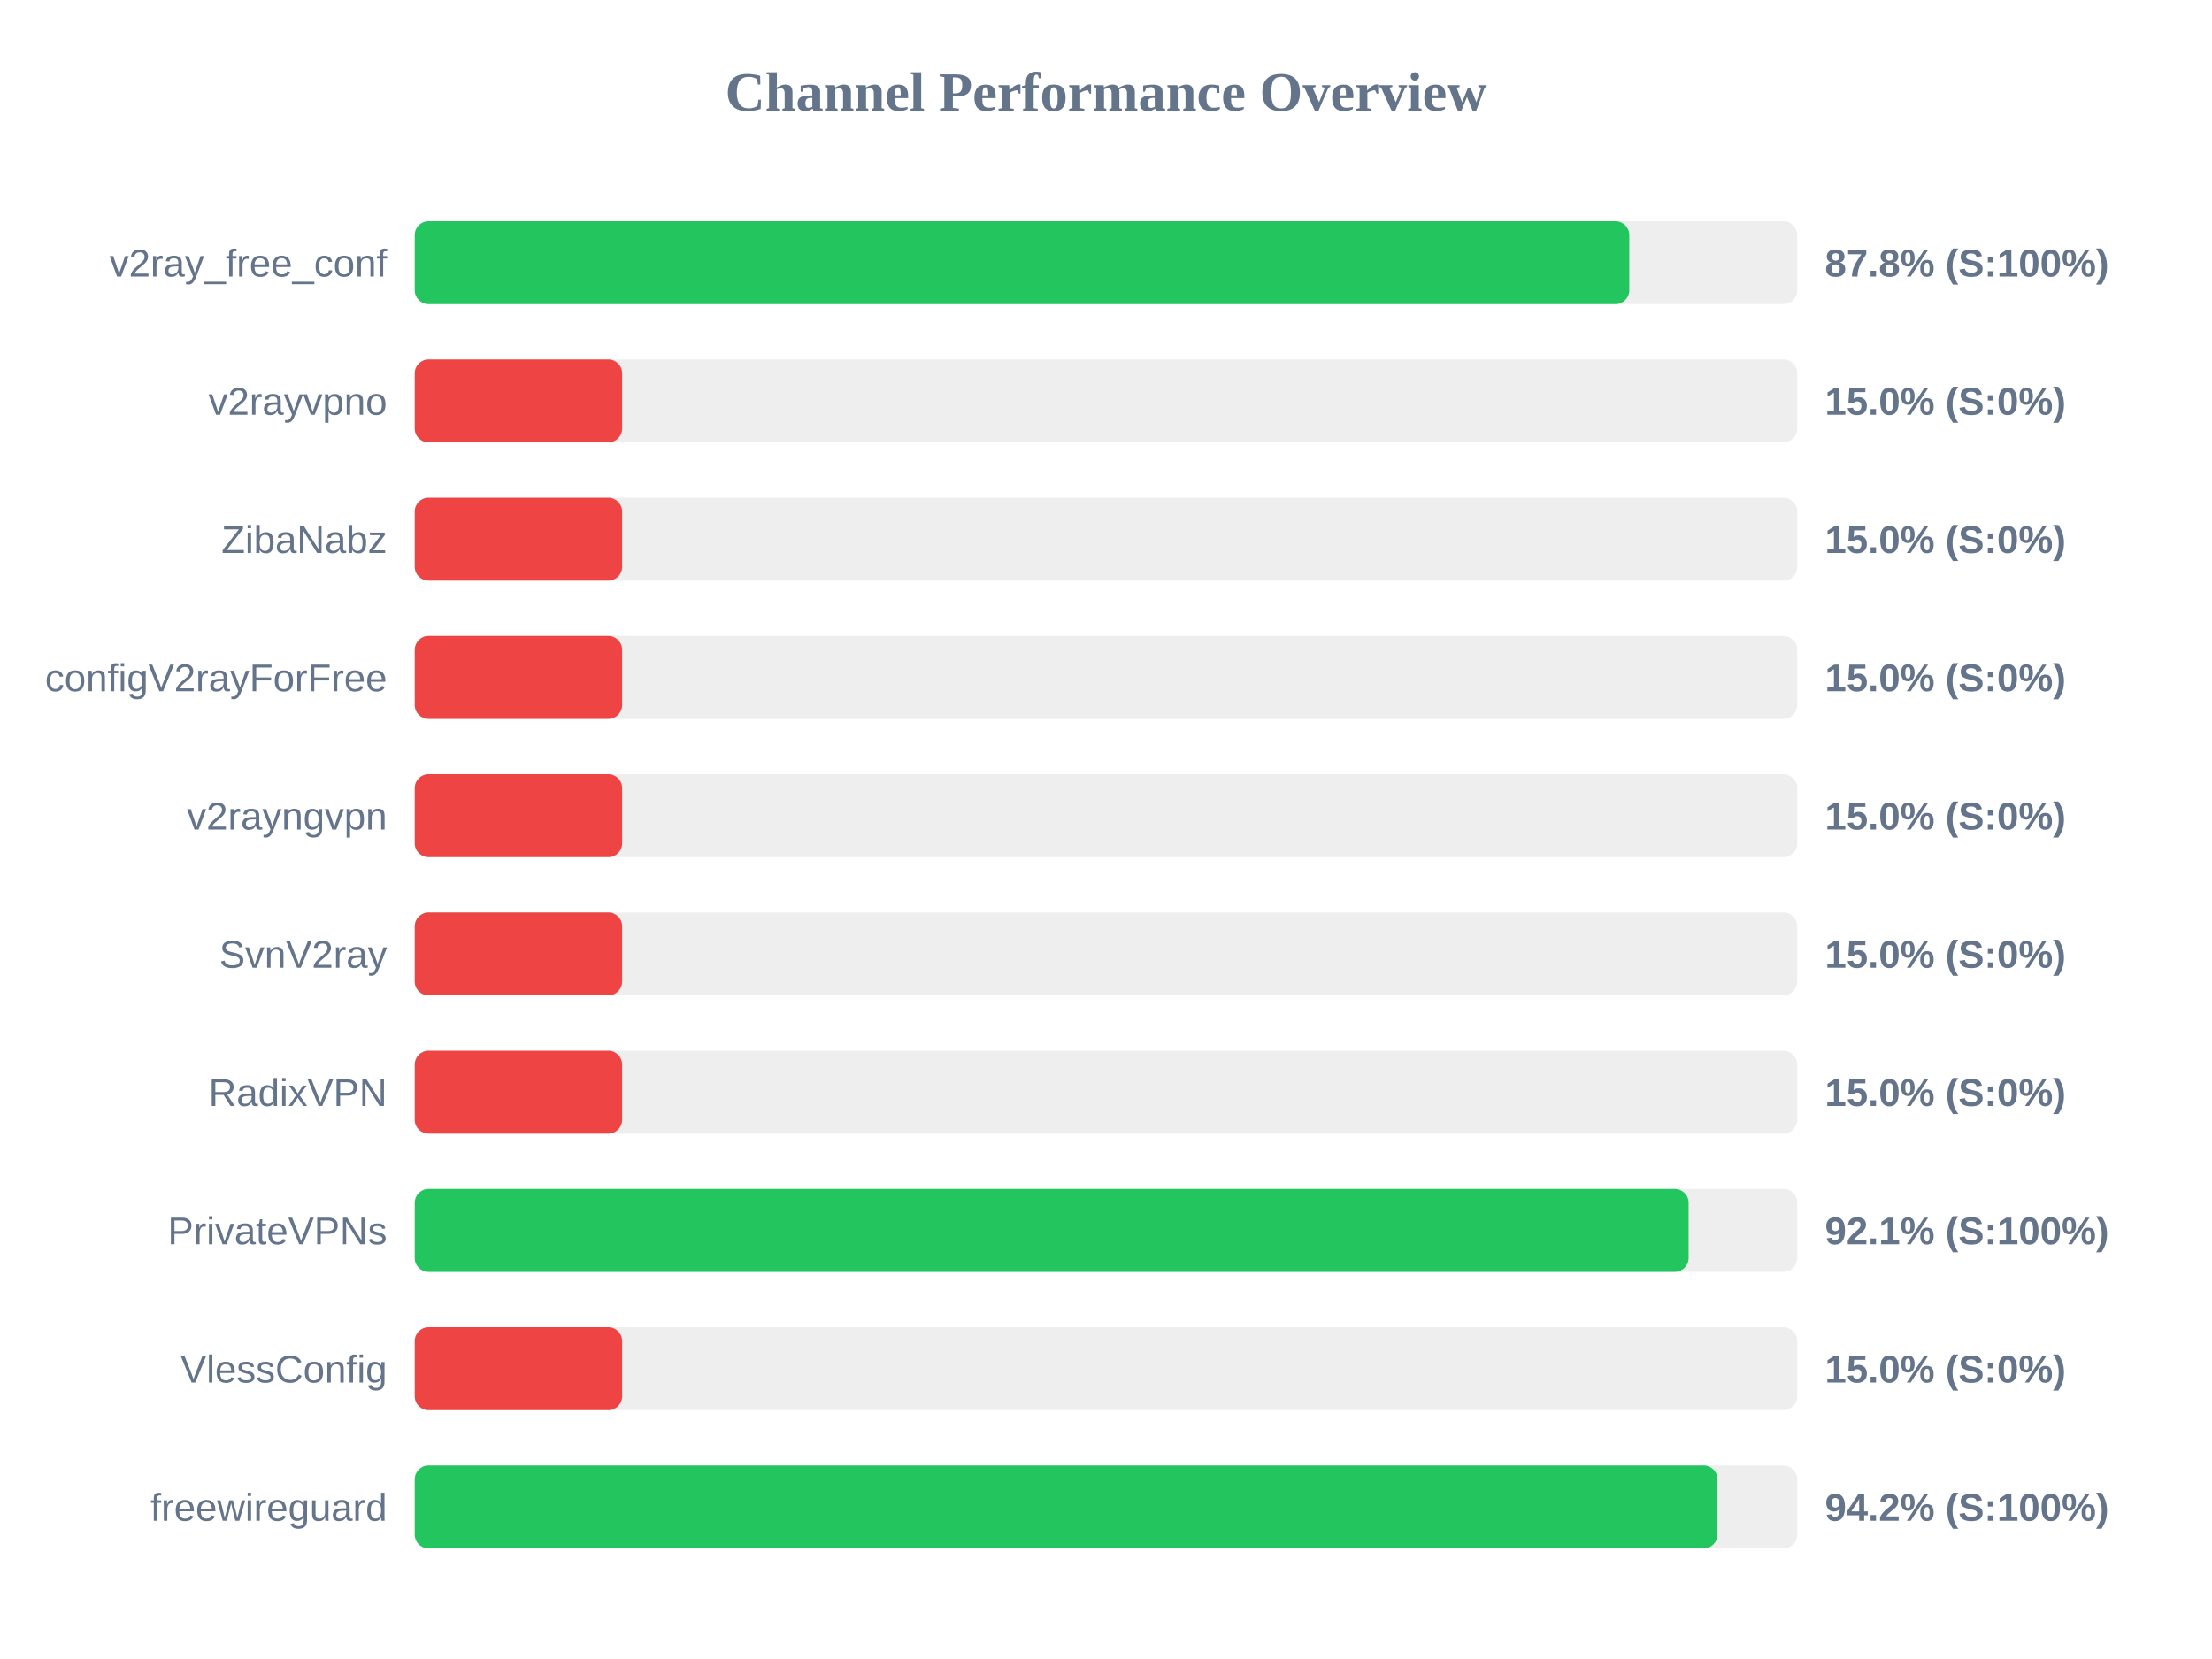
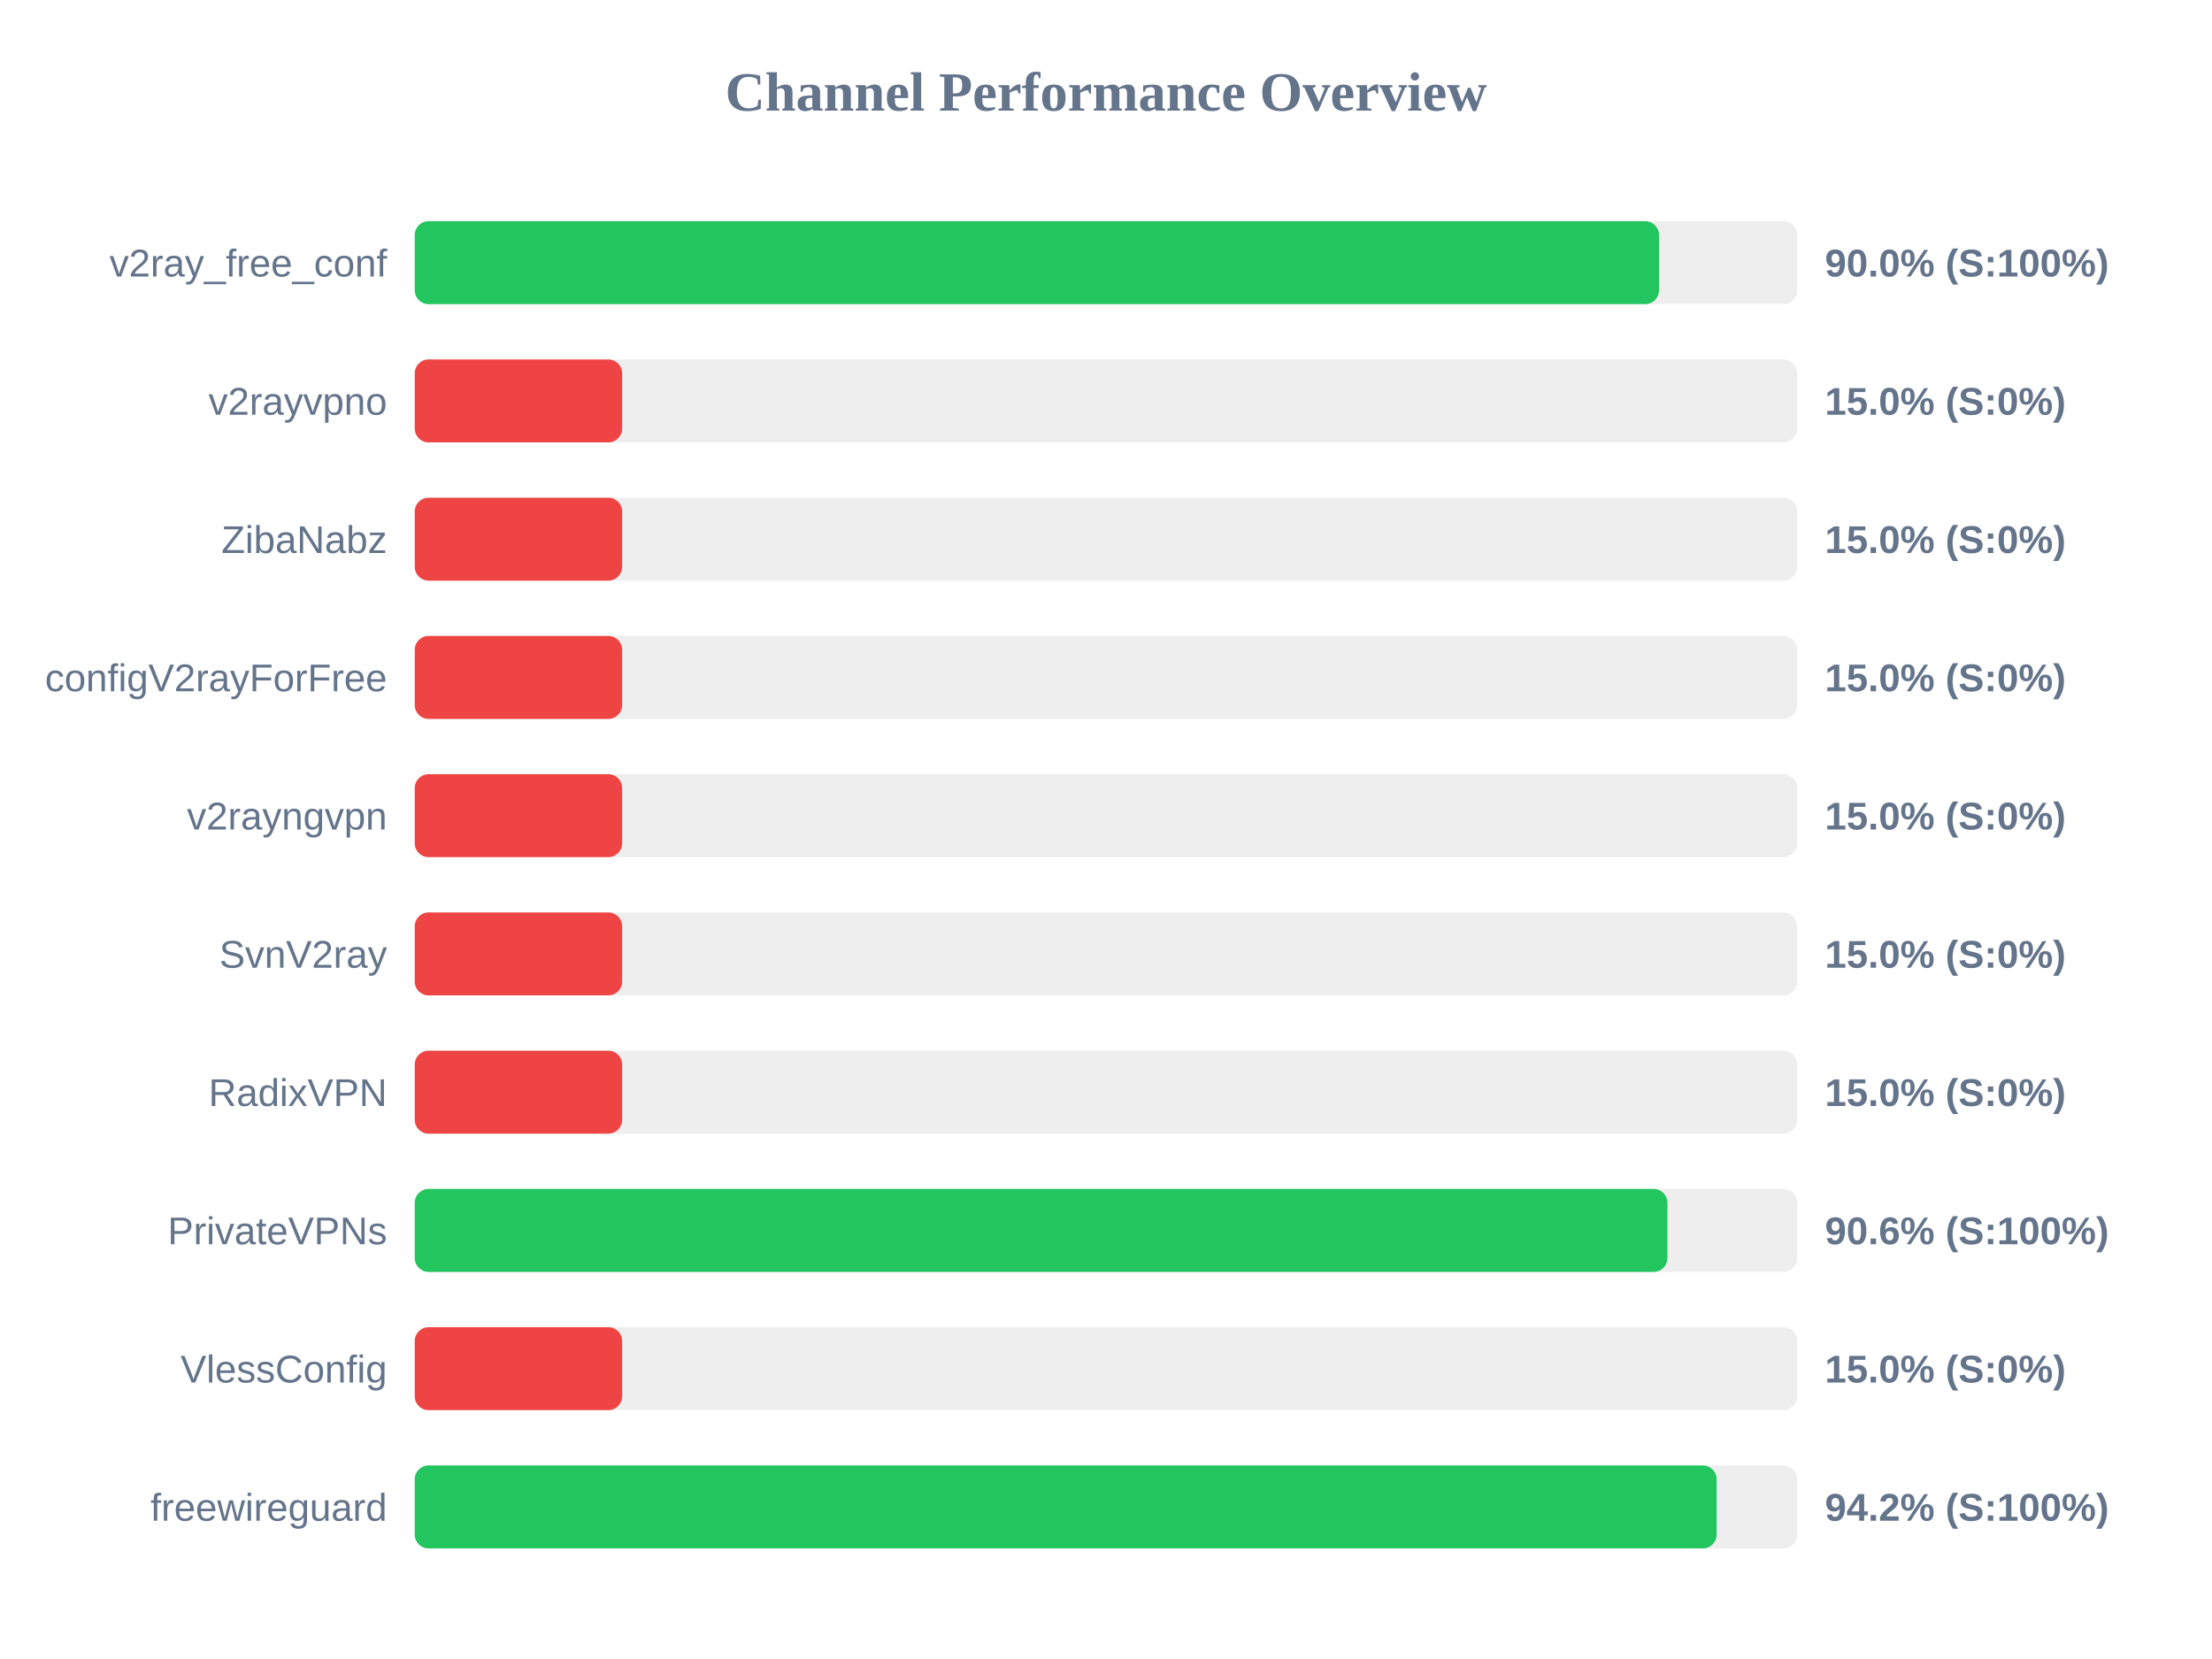
<svg xmlns="http://www.w3.org/2000/svg" width="800" height="600" version="1.1">
  <style>
        .row { font: 14px Arial; fill: #64748b; }
        .score { font: bold 14px Arial; fill: #64748b; }
    </style>
  <text x="400" y="40" text-anchor="middle" font-size="20px" font-weight="bold" fill="#64748b">Channel Performance Overview</text>
  <rect x="150" y="80" width="500" height="30" fill="#eee" rx="5" />
-   <rect x="150" y="80" width="439.25" height="30" fill="#22c55e" rx="5" />
+   <rect x="150" y="80" width="450.0" height="30" fill="#22c55e" rx="5" />
  <text x="140" y="100" text-anchor="end" class="row">v2ray_free_conf</text>
-   <text x="660" y="100" text-anchor="start" class="score">87.8% (S:100%)</text>
+   <text x="660" y="100" text-anchor="start" class="score">90.0% (S:100%)</text>
  <rect x="150" y="130" width="500" height="30" fill="#eee" rx="5" />
  <rect x="150" y="130" width="75.0" height="30" fill="#ef4444" rx="5" />
  <text x="140" y="150" text-anchor="end" class="row">v2rayvpno</text>
  <text x="660" y="150" text-anchor="start" class="score">15.0% (S:0%)</text>
  <rect x="150" y="180" width="500" height="30" fill="#eee" rx="5" />
  <rect x="150" y="180" width="75.0" height="30" fill="#ef4444" rx="5" />
  <text x="140" y="200" text-anchor="end" class="row">ZibaNabz</text>
  <text x="660" y="200" text-anchor="start" class="score">15.0% (S:0%)</text>
  <rect x="150" y="230" width="500" height="30" fill="#eee" rx="5" />
  <rect x="150" y="230" width="75.0" height="30" fill="#ef4444" rx="5" />
  <text x="140" y="250" text-anchor="end" class="row">configV2rayForFree</text>
  <text x="660" y="250" text-anchor="start" class="score">15.0% (S:0%)</text>
  <rect x="150" y="280" width="500" height="30" fill="#eee" rx="5" />
  <rect x="150" y="280" width="75.0" height="30" fill="#ef4444" rx="5" />
  <text x="140" y="300" text-anchor="end" class="row">v2rayngvpn</text>
  <text x="660" y="300" text-anchor="start" class="score">15.0% (S:0%)</text>
  <rect x="150" y="330" width="500" height="30" fill="#eee" rx="5" />
  <rect x="150" y="330" width="75.0" height="30" fill="#ef4444" rx="5" />
  <text x="140" y="350" text-anchor="end" class="row">SvnV2ray</text>
  <text x="660" y="350" text-anchor="start" class="score">15.0% (S:0%)</text>
  <rect x="150" y="380" width="500" height="30" fill="#eee" rx="5" />
  <rect x="150" y="380" width="75.0" height="30" fill="#ef4444" rx="5" />
  <text x="140" y="400" text-anchor="end" class="row">RadixVPN</text>
  <text x="660" y="400" text-anchor="start" class="score">15.0% (S:0%)</text>
  <rect x="150" y="430" width="500" height="30" fill="#eee" rx="5" />
-   <rect x="150" y="430" width="460.7" height="30" fill="#22c55e" rx="5" />
+   <rect x="150" y="430" width="453.05" height="30" fill="#22c55e" rx="5" />
  <text x="140" y="450" text-anchor="end" class="row">PrivateVPNs</text>
-   <text x="660" y="450" text-anchor="start" class="score">92.1% (S:100%)</text>
+   <text x="660" y="450" text-anchor="start" class="score">90.6% (S:100%)</text>
  <rect x="150" y="480" width="500" height="30" fill="#eee" rx="5" />
  <rect x="150" y="480" width="75.0" height="30" fill="#ef4444" rx="5" />
  <text x="140" y="500" text-anchor="end" class="row">VlessConfig</text>
  <text x="660" y="500" text-anchor="start" class="score">15.0% (S:0%)</text>
  <rect x="150" y="530" width="500" height="30" fill="#eee" rx="5" />
-   <rect x="150" y="530" width="471.15" height="30" fill="#22c55e" rx="5" />
+   <rect x="150" y="530" width="470.85" height="30" fill="#22c55e" rx="5" />
  <text x="140" y="550" text-anchor="end" class="row">freewireguard</text>
  <text x="660" y="550" text-anchor="start" class="score">94.2% (S:100%)</text>
</svg>
